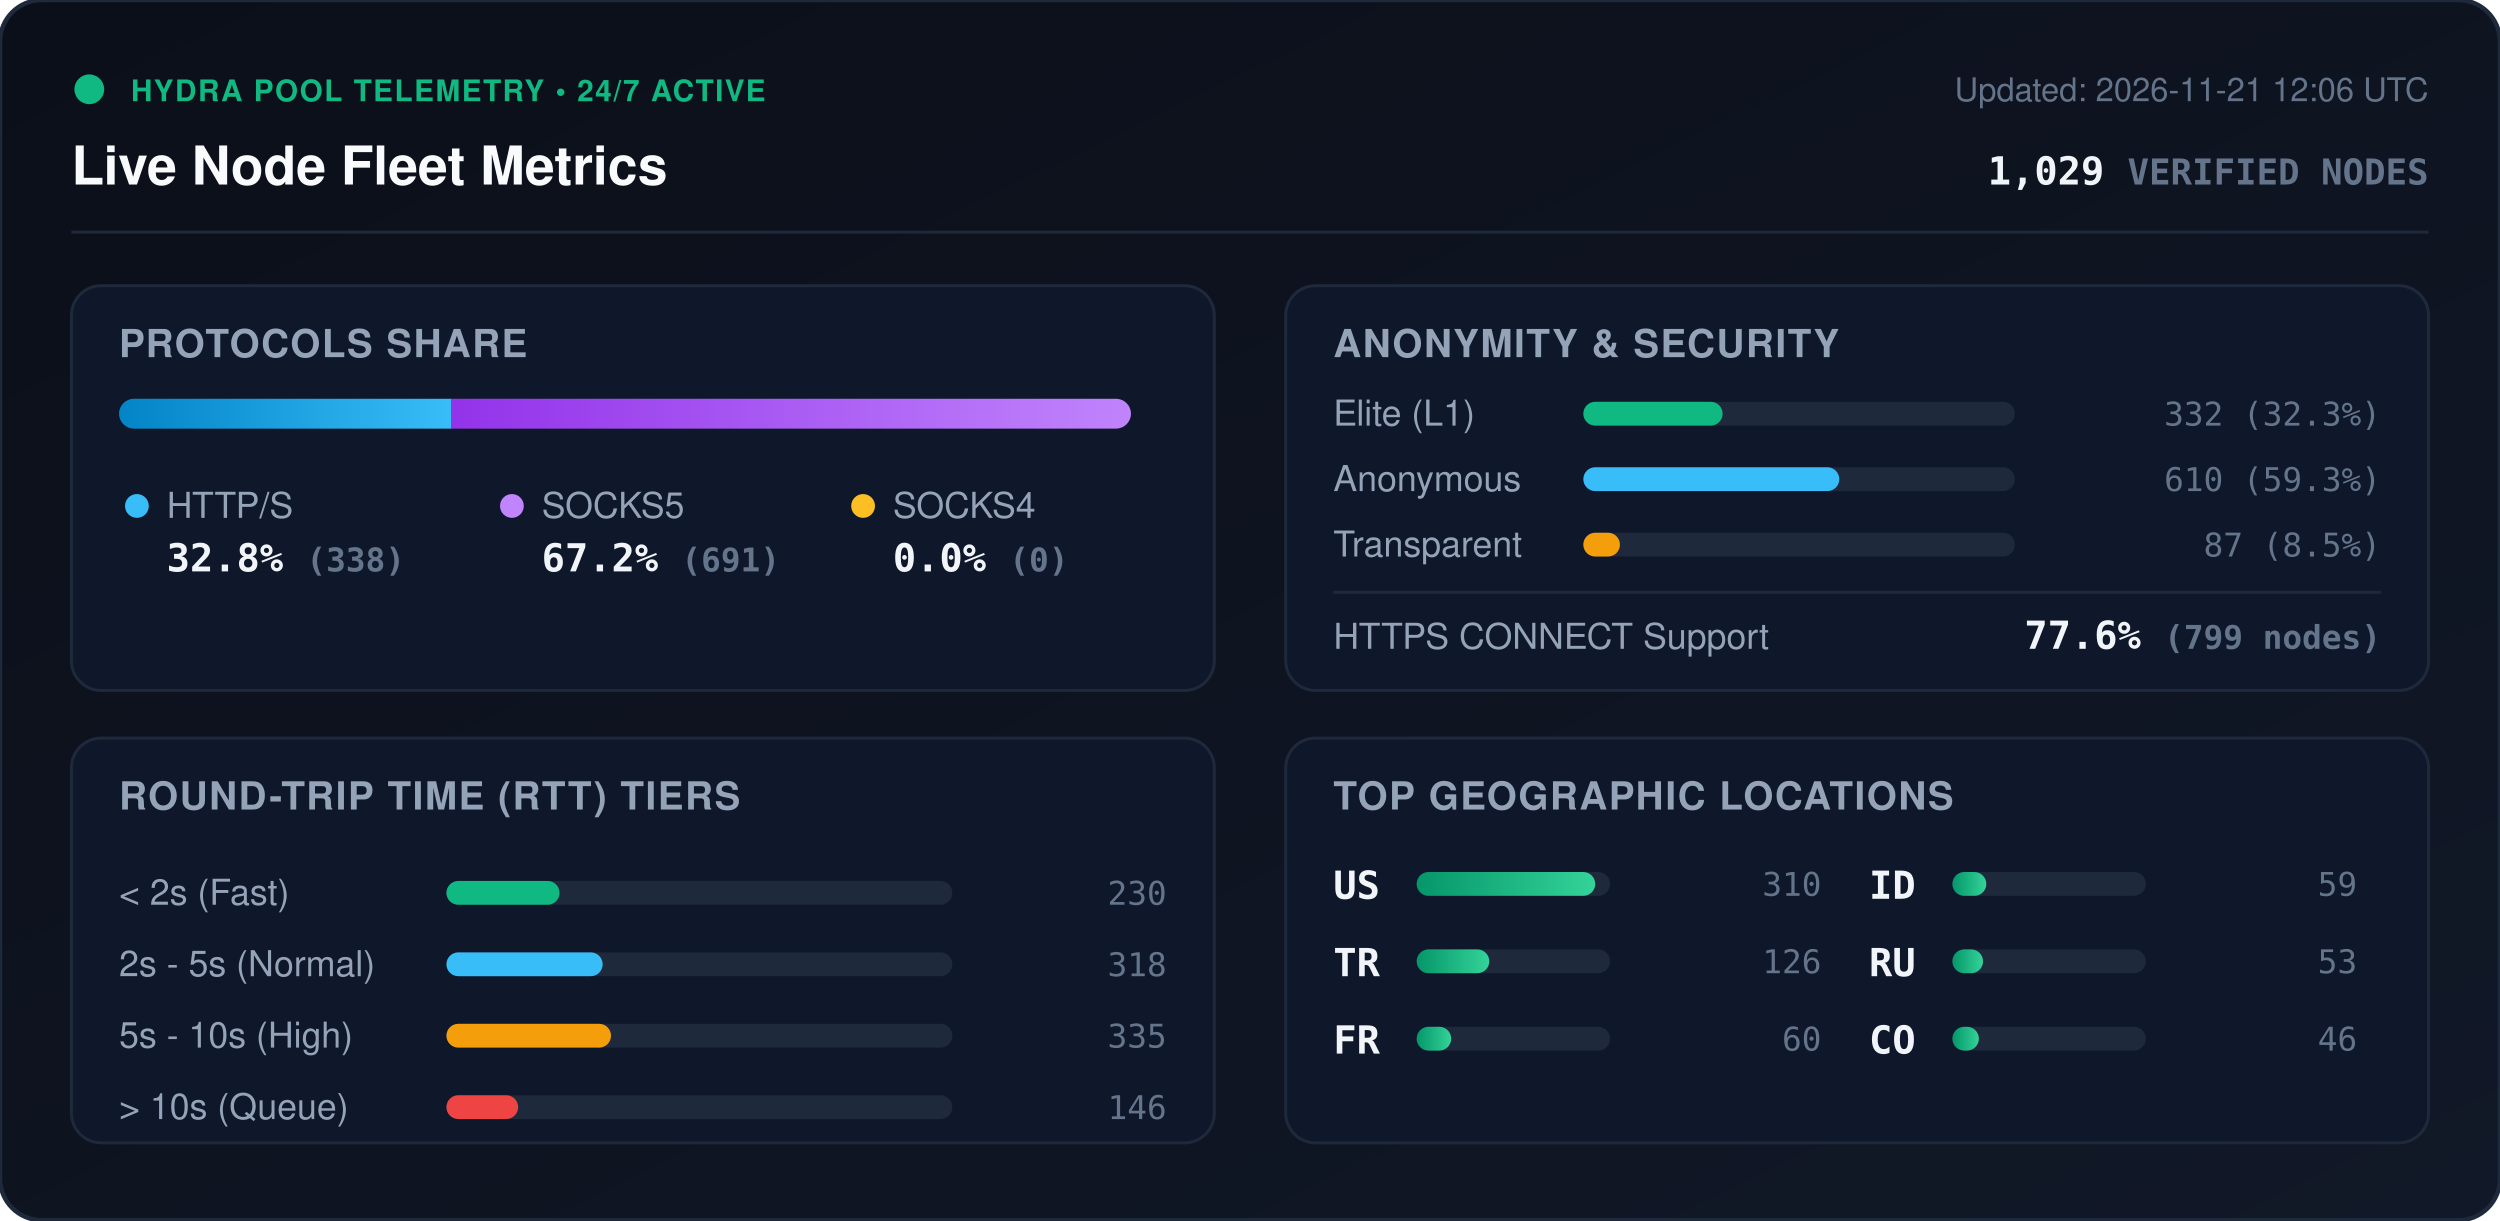
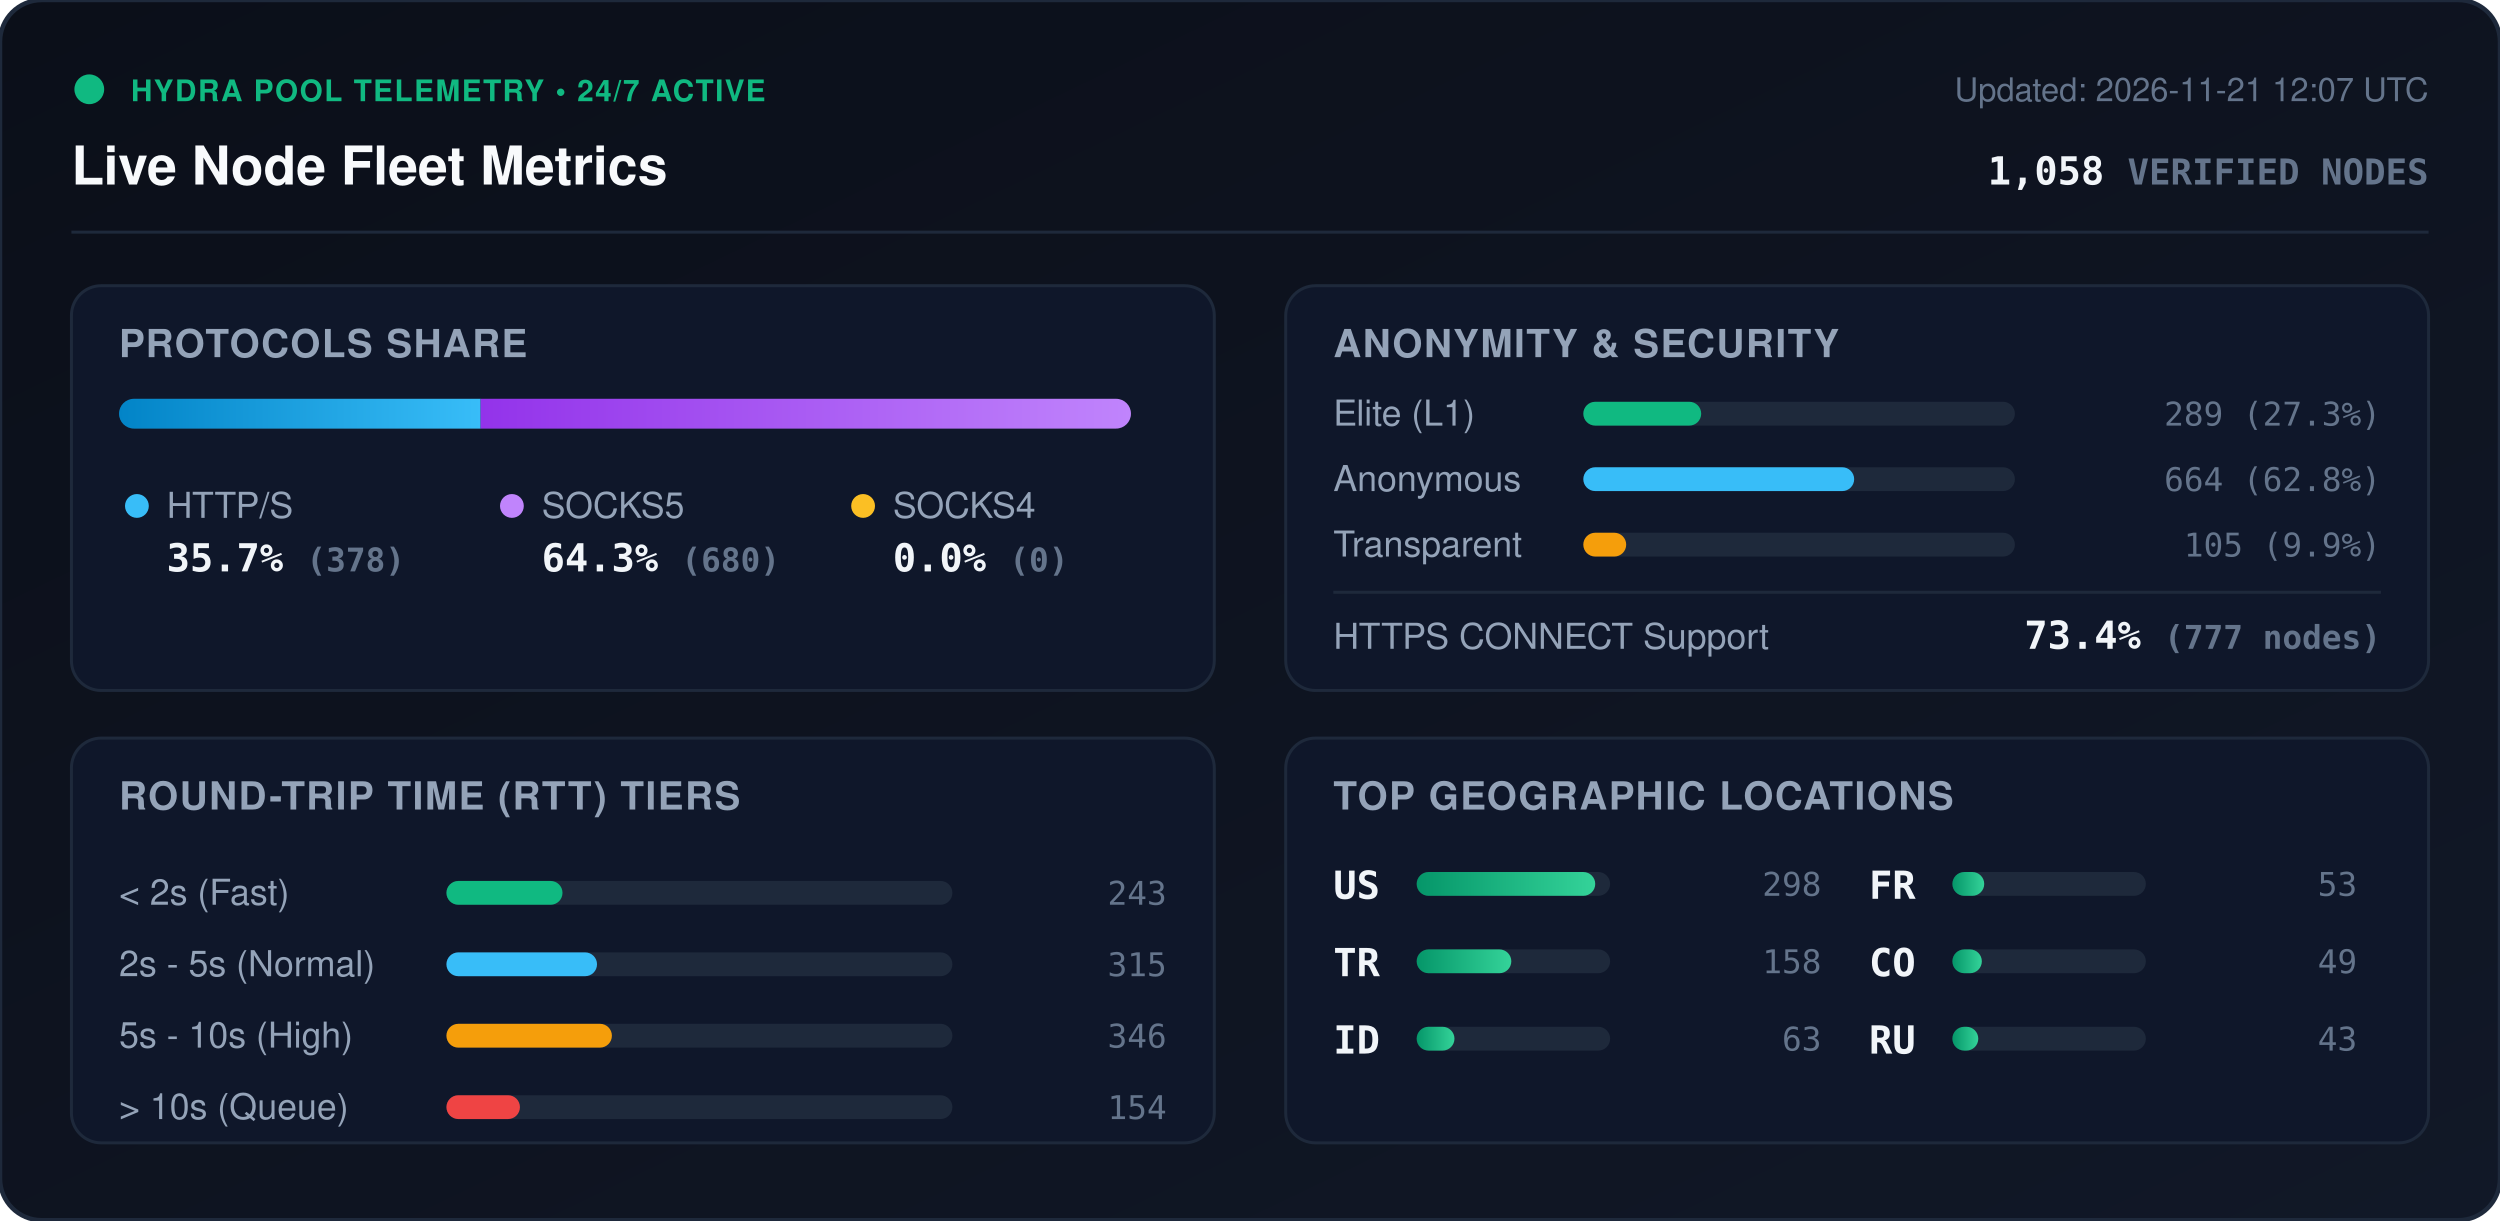
<svg xmlns="http://www.w3.org/2000/svg" viewBox="0 0 840 410" width="840" height="410" style="max-width: 100%; height: auto;">
  <defs>
    <linearGradient id="bg" x1="0%" y1="0%" x2="100%" y2="100%">
      <stop offset="0%" stop-color="#0b0f19" />
      <stop offset="100%" stop-color="#111827" />
    </linearGradient>
    <linearGradient id="bar-http" x1="0%" y1="0%" x2="100%" y2="0%">
      <stop offset="0%" stop-color="#0284c7" />
      <stop offset="100%" stop-color="#38bdf8" />
    </linearGradient>
    <linearGradient id="bar-socks5" x1="0%" y1="0%" x2="100%" y2="0%">
      <stop offset="0%" stop-color="#9333ea" />
      <stop offset="100%" stop-color="#c084fc" />
    </linearGradient>
    <linearGradient id="bar-socks4" x1="0%" y1="0%" x2="100%" y2="0%">
      <stop offset="0%" stop-color="#d97706" />
      <stop offset="100%" stop-color="#fbbf24" />
    </linearGradient>
    <linearGradient id="bar-green" x1="0%" y1="0%" x2="100%" y2="0%">
      <stop offset="0%" stop-color="#059669" />
      <stop offset="100%" stop-color="#34d399" />
    </linearGradient>
    <clipPath id="prog-track-clip">
      <rect width="340.0" height="10" rx="5" />
    </clipPath>
    <style>
      .title { font: 700 18px -apple-system, BlinkMacSystemFont, 'Segoe UI', Helvetica, Arial, sans-serif; fill: #f8fafc; }
      .sub { font: 500 11px -apple-system, BlinkMacSystemFont, 'Segoe UI', Helvetica, Arial, sans-serif; fill: #64748b; }
      .section-hdr { font: 600 13px -apple-system, BlinkMacSystemFont, 'Segoe UI', Helvetica, Arial, sans-serif; fill: #94a3b8; letter-spacing: 0.5px; }
      .metric-val { font: 700 13px -apple-system, BlinkMacSystemFont, 'Segoe UI', Helvetica, Arial, sans-serif; fill: #f1f5f9; }
      .metric-lbl { font: 500 12px -apple-system, BlinkMacSystemFont, 'Segoe UI', Helvetica, Arial, sans-serif; fill: #94a3b8; }
      .badge-txt { font: 700 10px -apple-system, BlinkMacSystemFont, 'Segoe UI', Helvetica, Arial, sans-serif; fill: #10b981; letter-spacing: 0.5px; }
      .mono { font-family: ui-monospace, SFMono-Regular, Menlo, Monaco, Consolas, monospace; }
      .pulse { animation: beacon 2s infinite ease-in-out; }
      @keyframes beacon { 0%, 100% { opacity: 1; } 50% { opacity: 0.35; } }
    </style>
  </defs>
  <rect width="840" height="410" rx="14" fill="url(#bg)" stroke="#1e293b" stroke-width="1.5" />
  <g transform="translate(24, 24)">
    <circle cx="6" cy="6" r="5" fill="#10b981" class="pulse" />
    <text x="20" y="10" class="badge-txt">HYDRA POOL TELEMETRY • 24/7 ACTIVE</text>
    <text x="0" y="38" class="title">Live Node Fleet Metrics</text>
-     <text x="792" y="10" text-anchor="end" class="sub">Updated: 2026-11-21 12:06 UTC</text>
-     <text x="792" y="38" text-anchor="end" class="metric-val mono" fill="#38bdf8">1,029 <tspan font-size="12" fill="#64748b">VERIFIED NODES</tspan>
+     <text x="792" y="10" text-anchor="end" class="sub">Updated: 2026-11-21 12:07 UTC</text>
+     <text x="792" y="38" text-anchor="end" class="metric-val mono" fill="#38bdf8">1,058 <tspan font-size="12" fill="#64748b">VERIFIED NODES</tspan>
    </text>
  </g>
  <line x1="24" y1="78" x2="816" y2="78" stroke="#1e293b" stroke-width="1" />
  <g transform="translate(24, 96)">
    <rect width="384" height="136" rx="10" fill="#0f172a" stroke="#1e293b" />
    <text x="16" y="24" class="section-hdr">PROTOCOLS SHARE</text>
    <g transform="translate(16, 38)">
      <rect width="340.0" height="10" rx="5" fill="#1e293b" />
      <g clip-path="url(#prog-track-clip)">
-         <rect x="0" width="111.7" height="10" fill="url(#bar-http)" />
-         <rect x="111.7" width="228.3" height="10" fill="url(#bar-socks5)" />
+         <rect x="0" width="121.5" height="10" fill="url(#bar-http)" />
+         <rect x="121.5" width="218.5" height="10" fill="url(#bar-socks5)" />
        <rect x="340.0" width="0.0" height="10" fill="url(#bar-socks4)" />
      </g>
    </g>
    <g transform="translate(16, 68)">
      <circle cx="6" cy="6" r="4" fill="#38bdf8" />
      <text x="16" y="10" class="metric-lbl">HTTP/S</text>
-       <text x="16" y="28" class="metric-val mono">32.8% <tspan font-size="11" fill="#64748b">(338)</tspan>
+       <text x="16" y="28" class="metric-val mono">35.7% <tspan font-size="11" fill="#64748b">(378)</tspan>
      </text>
      <circle cx="132" cy="6" r="4" fill="#c084fc" />
      <text x="142" y="10" class="metric-lbl">SOCKS5</text>
-       <text x="142" y="28" class="metric-val mono">67.2% <tspan font-size="11" fill="#64748b">(691)</tspan>
+       <text x="142" y="28" class="metric-val mono">64.3% <tspan font-size="11" fill="#64748b">(680)</tspan>
      </text>
      <circle cx="250" cy="6" r="4" fill="#fbbf24" />
      <text x="260" y="10" class="metric-lbl">SOCKS4</text>
      <text x="260" y="28" class="metric-val mono">0.0% <tspan font-size="11" fill="#64748b">(0)</tspan>
      </text>
    </g>
  </g>
  <g transform="translate(432, 96)">
    <rect width="384" height="136" rx="10" fill="#0f172a" stroke="#1e293b" />
    <text x="16" y="24" class="section-hdr">ANONYMITY &amp; SECURITY</text>
    <text x="16" y="47" class="metric-lbl">Elite (L1)</text>
    <rect x="100" y="39" width="145.0" height="8" rx="4" fill="#1e293b" />
-     <rect x="100" y="39" width="46.8" height="8" rx="4" fill="#10b981" />
-     <text x="368" y="47" text-anchor="end" class="mono sub" fill="#e2e8f0">332 (32.3%)</text>
+     <rect x="100" y="39" width="39.6" height="8" rx="4" fill="#10b981" />
+     <text x="368" y="47" text-anchor="end" class="mono sub" fill="#e2e8f0">289 (27.3%)</text>
    <text x="16" y="69" class="metric-lbl">Anonymous</text>
    <rect x="100" y="61" width="145.0" height="8" rx="4" fill="#1e293b" />
-     <rect x="100" y="61" width="86.0" height="8" rx="4" fill="#38bdf8" />
-     <text x="368" y="69" text-anchor="end" class="mono sub" fill="#e2e8f0">610 (59.3%)</text>
+     <rect x="100" y="61" width="91.0" height="8" rx="4" fill="#38bdf8" />
+     <text x="368" y="69" text-anchor="end" class="mono sub" fill="#e2e8f0">664 (62.8%)</text>
    <text x="16" y="91" class="metric-lbl">Transparent</text>
    <rect x="100" y="83" width="145.0" height="8" rx="4" fill="#1e293b" />
-     <rect x="100" y="83" width="12.3" height="8" rx="4" fill="#f59e0b" />
-     <text x="368" y="91" text-anchor="end" class="mono sub" fill="#e2e8f0">87 (8.5%)</text>
+     <rect x="100" y="83" width="14.4" height="8" rx="4" fill="#f59e0b" />
+     <text x="368" y="91" text-anchor="end" class="mono sub" fill="#e2e8f0">105 (9.9%)</text>
    <line x1="16" y1="103" x2="368" y2="103" stroke="#1e293b" stroke-width="1" />
    <text x="16" y="122" class="metric-lbl">HTTPS CONNECT Support</text>
-     <text x="368" y="122" text-anchor="end" class="metric-val mono" fill="#34d399">77.6% <tspan font-size="11" fill="#64748b">(799 nodes)</tspan>
+     <text x="368" y="122" text-anchor="end" class="metric-val mono" fill="#34d399">73.4% <tspan font-size="11" fill="#64748b">(777 nodes)</tspan>
    </text>
  </g>
  <g transform="translate(24, 248)">
    <rect width="384" height="136" rx="10" fill="#0f172a" stroke="#1e293b" />
    <text x="16" y="24" class="section-hdr">ROUND-TRIP TIME (RTT) TIERS</text>
    <g transform="translate(16, 42)">
      <text x="0" y="14" class="metric-lbl">&lt; 2s (Fast)</text>
      <rect x="110" y="6" width="170" height="8" rx="4" fill="#1e293b" />
-       <rect x="110" y="6" width="38.0" height="8" rx="4" fill="#10b981" />
-       <text x="352" y="14" text-anchor="end" class="mono sub">230</text>
+       <rect x="110" y="6" width="39.0" height="8" rx="4" fill="#10b981" />
+       <text x="352" y="14" text-anchor="end" class="mono sub">243</text>
      <text x="0" y="38" class="metric-lbl">2s - 5s (Normal)</text>
      <rect x="110" y="30" width="170" height="8" rx="4" fill="#1e293b" />
-       <rect x="110" y="30" width="52.5" height="8" rx="4" fill="#38bdf8" />
-       <text x="352" y="38" text-anchor="end" class="mono sub">318</text>
+       <rect x="110" y="30" width="50.6" height="8" rx="4" fill="#38bdf8" />
+       <text x="352" y="38" text-anchor="end" class="mono sub">315</text>
      <text x="0" y="62" class="metric-lbl">5s - 10s (High)</text>
      <rect x="110" y="54" width="170" height="8" rx="4" fill="#1e293b" />
-       <rect x="110" y="54" width="55.3" height="8" rx="4" fill="#f59e0b" />
-       <text x="352" y="62" text-anchor="end" class="mono sub">335</text>
+       <rect x="110" y="54" width="55.6" height="8" rx="4" fill="#f59e0b" />
+       <text x="352" y="62" text-anchor="end" class="mono sub">346</text>
      <text x="0" y="86" class="metric-lbl">&gt; 10s (Queue)</text>
      <rect x="110" y="78" width="170" height="8" rx="4" fill="#1e293b" />
-       <rect x="110" y="78" width="24.1" height="8" rx="4" fill="#ef4444" />
-       <text x="352" y="86" text-anchor="end" class="mono sub">146</text>
+       <rect x="110" y="78" width="24.7" height="8" rx="4" fill="#ef4444" />
+       <text x="352" y="86" text-anchor="end" class="mono sub">154</text>
    </g>
  </g>
  <g transform="translate(432, 248)">
    <rect width="384" height="136" rx="10" fill="#0f172a" stroke="#1e293b" />
    <text x="16" y="24" class="section-hdr">TOP GEOGRAPHIC LOCATIONS</text>
    <g transform="translate(16, 42)">
      <g transform="translate(0, 0)">
        <text x="0" y="12" class="mono metric-val" font-size="12">US</text>
        <rect x="28" y="3" width="65" height="8" rx="4" fill="#1e293b" />
        <rect x="28" y="3" width="60.0" height="8" rx="4" fill="url(#bar-green)" />
-         <text x="164" y="11" text-anchor="end" class="mono sub">310</text>
+         <text x="164" y="11" text-anchor="end" class="mono sub">298</text>
      </g>
      <g transform="translate(0, 26)">
        <text x="0" y="12" class="mono metric-val" font-size="12">TR</text>
        <rect x="28" y="3" width="65" height="8" rx="4" fill="#1e293b" />
-         <rect x="28" y="3" width="24.4" height="8" rx="4" fill="url(#bar-green)" />
-         <text x="164" y="11" text-anchor="end" class="mono sub">126</text>
+         <rect x="28" y="3" width="31.8" height="8" rx="4" fill="url(#bar-green)" />
+         <text x="164" y="11" text-anchor="end" class="mono sub">158</text>
      </g>
      <g transform="translate(0, 52)">
+         <text x="0" y="12" class="mono metric-val" font-size="12">ID</text>
+         <rect x="28" y="3" width="65" height="8" rx="4" fill="#1e293b" />
+         <rect x="28" y="3" width="12.7" height="8" rx="4" fill="url(#bar-green)" />
+         <text x="164" y="11" text-anchor="end" class="mono sub">63</text>
+       </g>
+       <g transform="translate(180, 0)">
        <text x="0" y="12" class="mono metric-val" font-size="12">FR</text>
        <rect x="28" y="3" width="65" height="8" rx="4" fill="#1e293b" />
-         <rect x="28" y="3" width="11.6" height="8" rx="4" fill="url(#bar-green)" />
-         <text x="164" y="11" text-anchor="end" class="mono sub">60</text>
-       </g>
-       <g transform="translate(180, 0)">
-         <text x="0" y="12" class="mono metric-val" font-size="12">ID</text>
-         <rect x="28" y="3" width="65" height="8" rx="4" fill="#1e293b" />
-         <rect x="28" y="3" width="11.4" height="8" rx="4" fill="url(#bar-green)" />
-         <text x="164" y="11" text-anchor="end" class="mono sub">59</text>
+         <rect x="28" y="3" width="10.7" height="8" rx="4" fill="url(#bar-green)" />
+         <text x="164" y="11" text-anchor="end" class="mono sub">53</text>
      </g>
      <g transform="translate(180, 26)">
+         <text x="0" y="12" class="mono metric-val" font-size="12">CO</text>
+         <rect x="28" y="3" width="65" height="8" rx="4" fill="#1e293b" />
+         <rect x="28" y="3" width="9.9" height="8" rx="4" fill="url(#bar-green)" />
+         <text x="164" y="11" text-anchor="end" class="mono sub">49</text>
+       </g>
+       <g transform="translate(180, 52)">
        <text x="0" y="12" class="mono metric-val" font-size="12">RU</text>
        <rect x="28" y="3" width="65" height="8" rx="4" fill="#1e293b" />
-         <rect x="28" y="3" width="10.3" height="8" rx="4" fill="url(#bar-green)" />
-         <text x="164" y="11" text-anchor="end" class="mono sub">53</text>
-       </g>
-       <g transform="translate(180, 52)">
-         <text x="0" y="12" class="mono metric-val" font-size="12">CO</text>
-         <rect x="28" y="3" width="65" height="8" rx="4" fill="#1e293b" />
-         <rect x="28" y="3" width="8.9" height="8" rx="4" fill="url(#bar-green)" />
-         <text x="164" y="11" text-anchor="end" class="mono sub">46</text>
+         <rect x="28" y="3" width="8.7" height="8" rx="4" fill="url(#bar-green)" />
+         <text x="164" y="11" text-anchor="end" class="mono sub">43</text>
      </g>
    </g>
  </g>
</svg>
